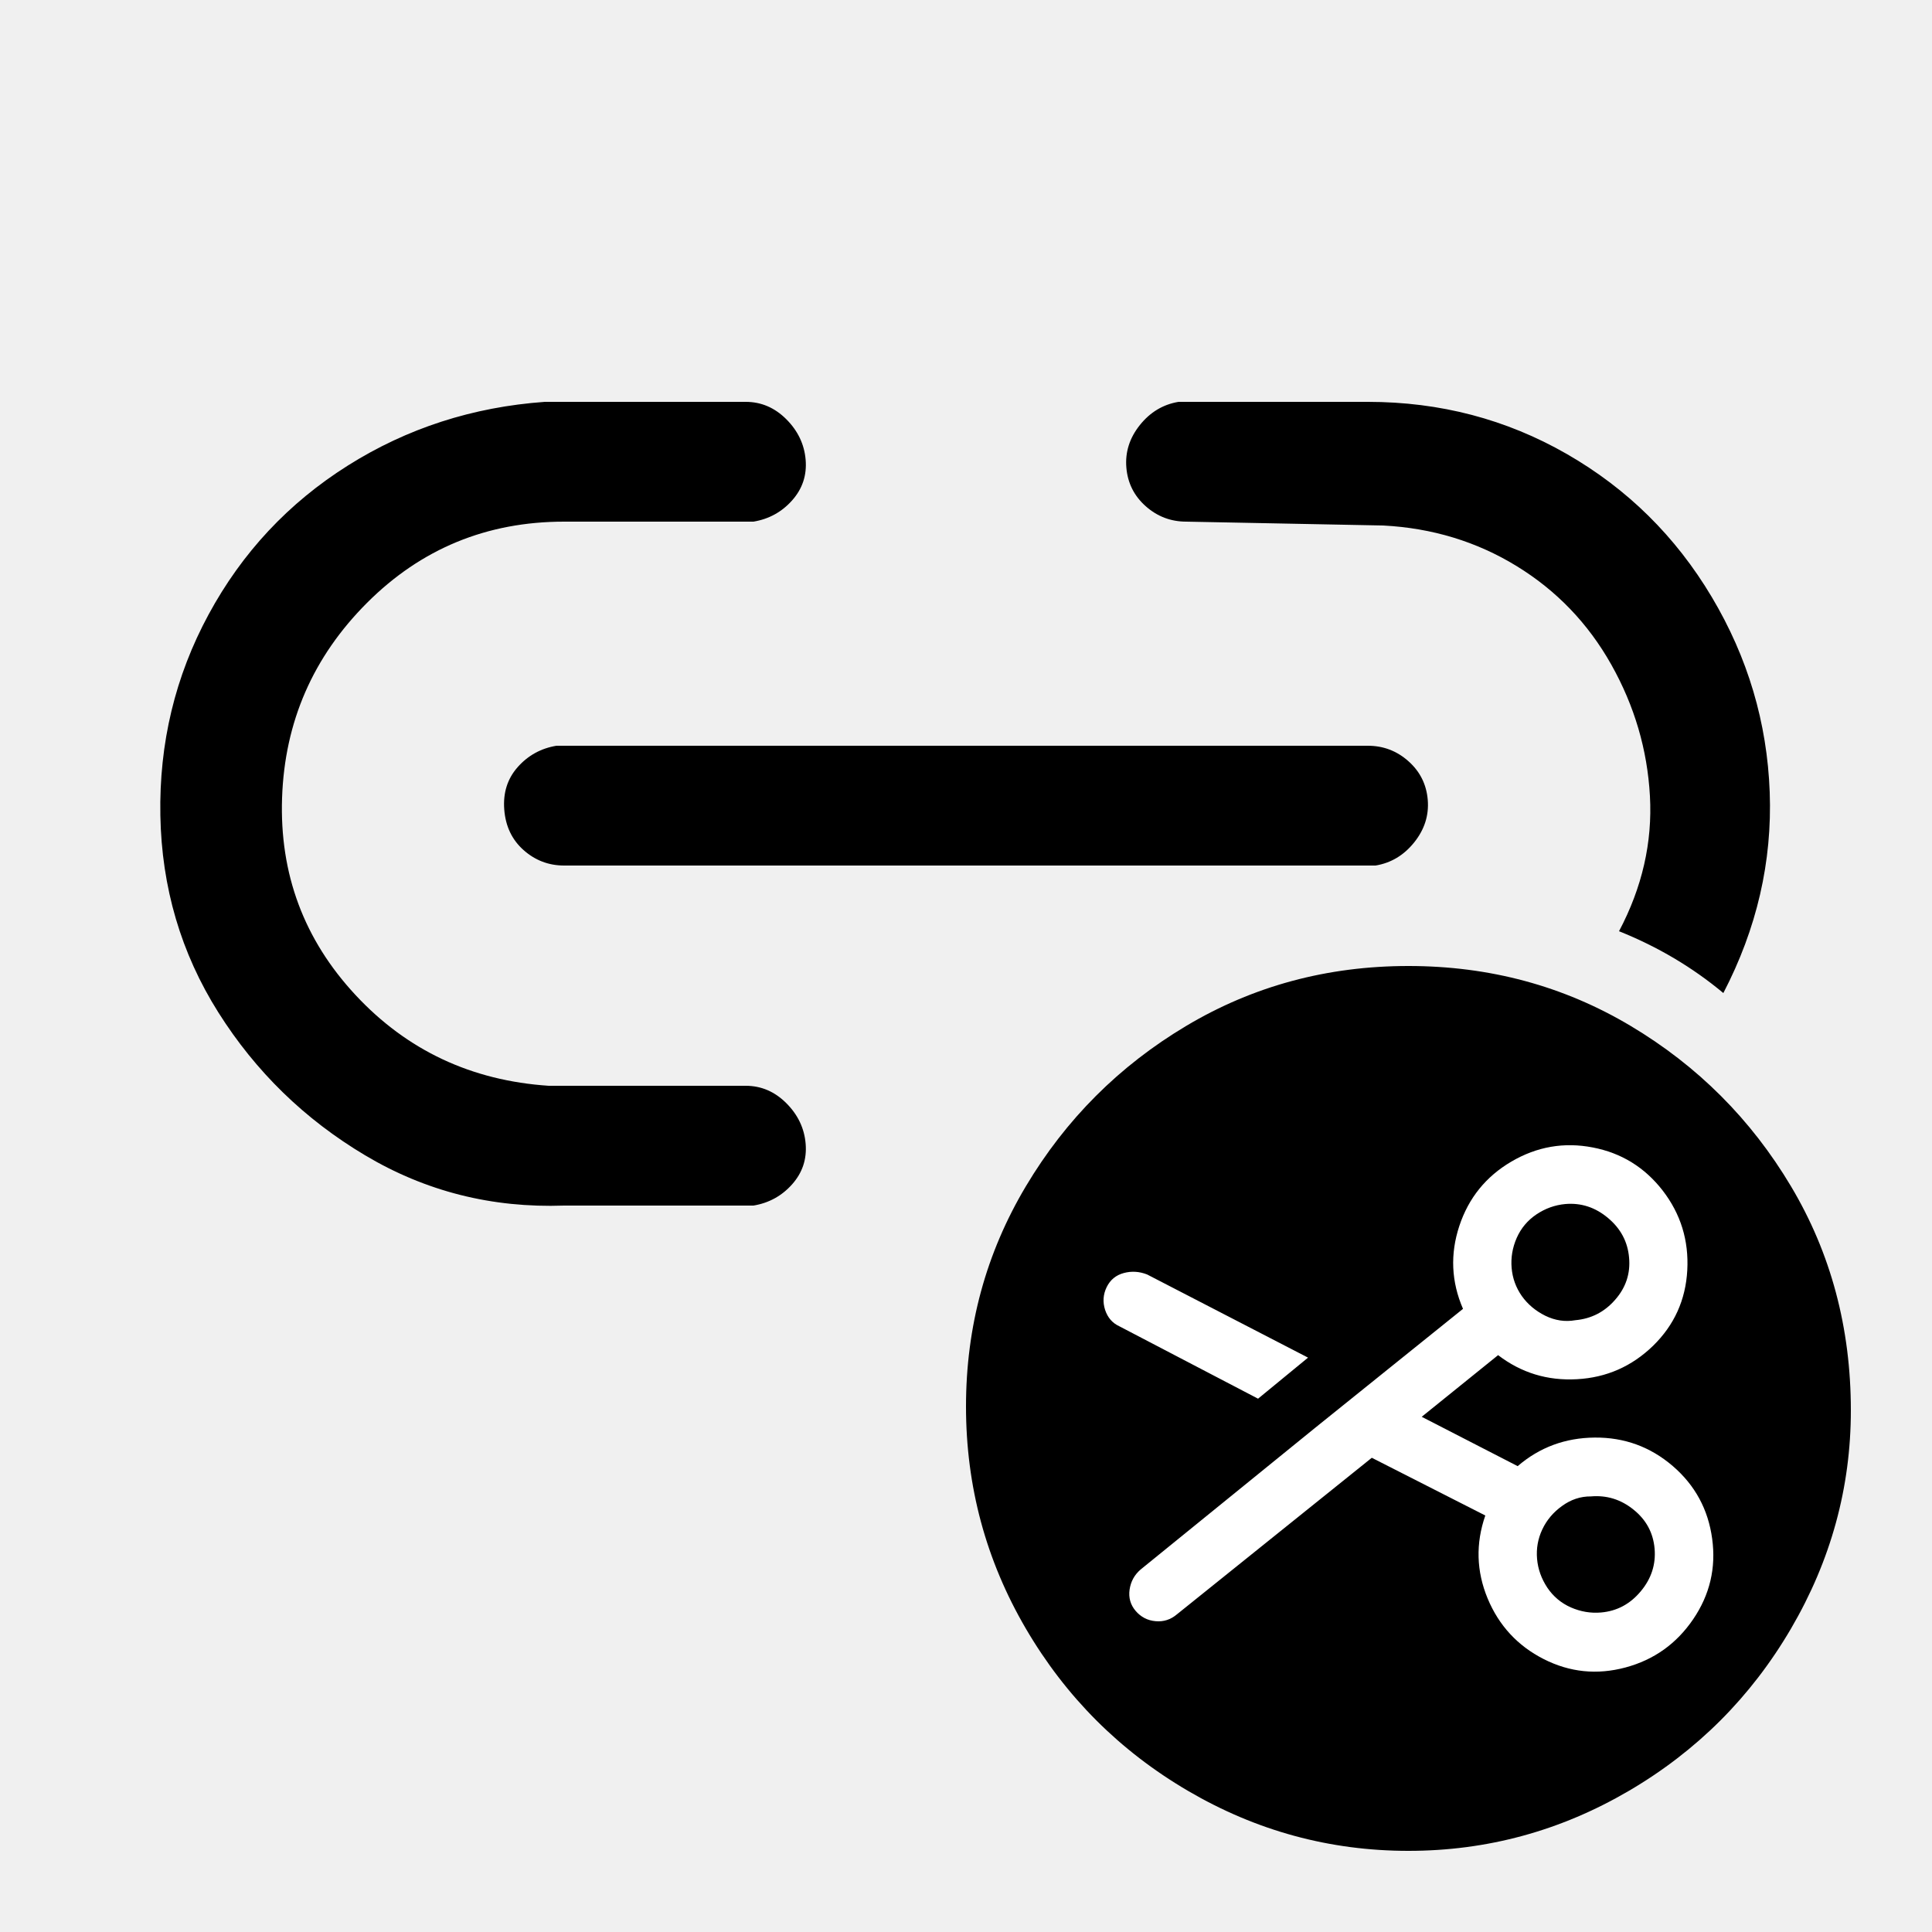
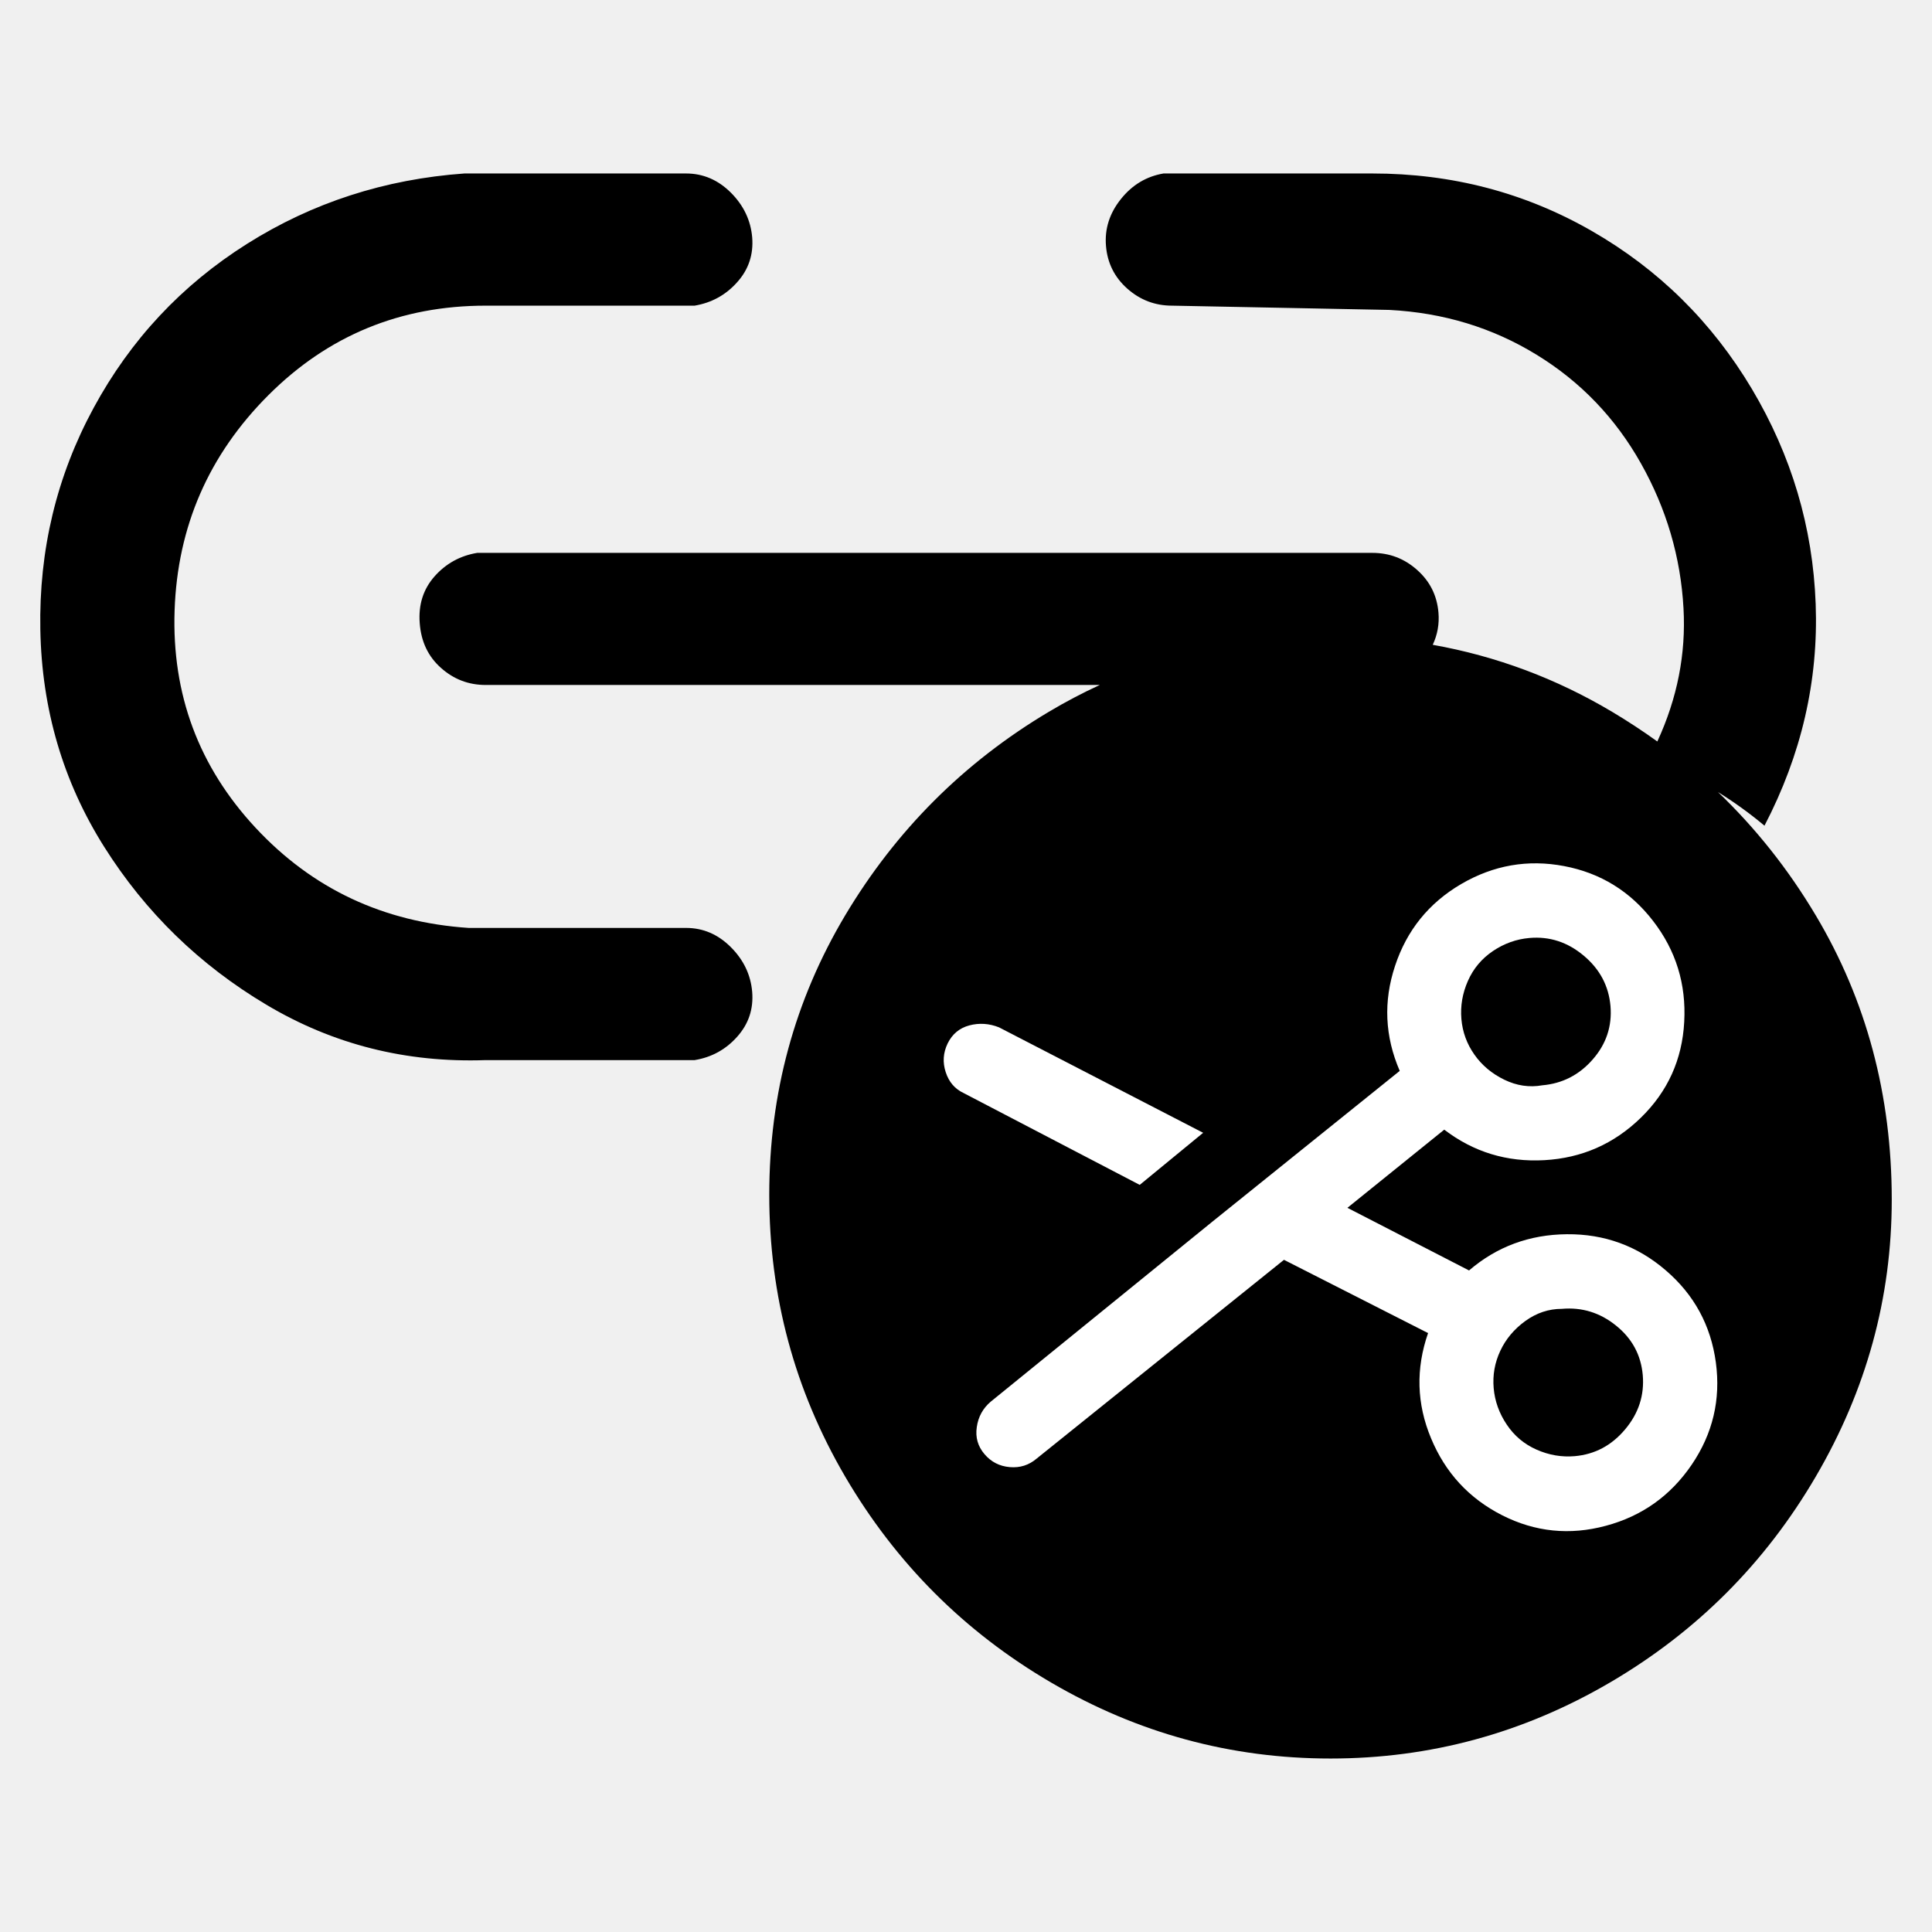
<svg xmlns="http://www.w3.org/2000/svg" width="24" height="24" viewBox="0 0 24 24" data-preserve-overlap="true">
-   <path d="M22.992 17.52 C22.992 18.48 22.744 19.384 22.248 20.232 C21.752 21.08 21.08 21.752 20.232 22.248 Q18.96 22.992 17.496 22.992 C16.52 22.992 15.608 22.744 14.76 22.248 C13.912 21.752 13.24 21.08 12.744 20.232 Q12 18.96 12 17.472 Q12 15.984 12.744 14.736 C13.24 13.904 13.904 13.24 14.736 12.744 Q15.984 12 17.496 12 Q19.008 12 20.256 12.744 C21.088 13.24 21.752 13.904 22.248 14.736 Q22.992 15.984 22.992 17.52 Z        M9.264 4.992 C9.456 4.992 9.624 5.064 9.768 5.208 C9.912 5.352 9.992 5.52 10.008 5.712 C10.024 5.904 9.968 6.072 9.84 6.216 C9.712 6.36 9.552 6.448 9.36 6.48 H7.008 Q5.568 6.48 4.56 7.488 Q3.552 8.496 3.504 9.912 Q3.456 11.328 4.416 12.36 C5.056 13.048 5.856 13.424 6.816 13.488 H9.264 C9.456 13.488 9.624 13.56 9.768 13.704 C9.912 13.848 9.992 14.016 10.008 14.208 C10.024 14.4 9.968 14.568 9.84 14.712 C9.712 14.856 9.552 14.944 9.36 14.976 H7.008 C6.112 15.008 5.288 14.8 4.536 14.352 Q3.408 13.68 2.712 12.576 C2.248 11.84 2.008 11.024 1.992 10.128 Q1.968 8.784 2.592 7.632 C3.008 6.864 3.584 6.248 4.32 5.784 Q5.424 5.088 6.768 4.992 Z        M16.992 4.992 Q18.336 4.992 19.464 5.64 C20.216 6.072 20.816 6.664 21.264 7.416 C21.712 8.168 21.952 8.976 21.984 9.84 Q22.032 11.136 21.408 12.336 C21.024 12.016 20.592 11.76 20.112 11.568 C20.4 11.024 20.528 10.464 20.496 9.888 C20.464 9.312 20.304 8.768 20.016 8.256 C19.728 7.744 19.336 7.336 18.84 7.032 C18.344 6.728 17.792 6.56 17.184 6.528 L14.736 6.48 C14.544 6.48 14.376 6.416 14.232 6.288 Q14.016 6.096 13.992 5.808 C13.976 5.616 14.032 5.44 14.16 5.28 C14.288 5.12 14.448 5.024 14.64 4.992 Z        M16.992 9.264 C17.184 9.264 17.352 9.328 17.496 9.456 Q17.712 9.648 17.736 9.936 C17.752 10.128 17.696 10.304 17.568 10.464 C17.44 10.624 17.28 10.72 17.088 10.752 H7.008 C6.816 10.752 6.648 10.688 6.504 10.56 C6.36 10.432 6.28 10.264 6.264 10.056 C6.248 9.848 6.304 9.672 6.432 9.528 C6.56 9.384 6.72 9.296 6.912 9.264 Z" />
-   <path fill="white" d="M14.168 19.498 L16.342 17.733 L18.174 16.259 C18.028 15.922 18.013 15.579 18.128 15.23 Q18.301 14.707 18.776 14.429 Q19.251 14.151 19.785 14.254 C20.141 14.322 20.431 14.501 20.655 14.79 Q20.99 15.225 20.96 15.779 C20.94 16.148 20.798 16.461 20.535 16.718 C20.271 16.974 19.956 17.113 19.59 17.133 Q19.041 17.164 18.61 16.834 L17.661 17.6 L18.853 18.213 C19.125 17.979 19.444 17.861 19.811 17.858 C20.179 17.855 20.501 17.973 20.779 18.211 Q21.195 18.569 21.269 19.114 C21.319 19.477 21.24 19.811 21.033 20.115 C20.826 20.419 20.546 20.619 20.192 20.714 Q19.662 20.856 19.177 20.61 Q18.691 20.363 18.48 19.857 C18.34 19.519 18.33 19.175 18.451 18.826 L17.041 18.109 L14.62 20.054 C14.543 20.119 14.456 20.148 14.355 20.139 Q14.206 20.126 14.108 20.012 C14.043 19.936 14.018 19.847 14.032 19.747 C14.047 19.646 14.092 19.564 14.168 19.498 Z        M16.249 16.865 L15.628 17.375 L13.904 16.475 C13.819 16.436 13.76 16.368 13.728 16.272 C13.697 16.175 13.703 16.081 13.747 15.99 C13.792 15.898 13.863 15.84 13.96 15.814 Q14.105 15.775 14.25 15.832 Z        M19.57 16.4 C19.767 16.382 19.932 16.298 20.064 16.146 C20.197 15.995 20.255 15.82 20.237 15.623 C20.22 15.426 20.133 15.262 19.975 15.13 C19.818 14.998 19.641 14.94 19.444 14.957 C19.316 14.969 19.198 15.011 19.087 15.085 C18.977 15.159 18.895 15.256 18.841 15.378 C18.788 15.499 18.767 15.624 18.778 15.751 C18.789 15.879 18.831 15.994 18.904 16.099 C18.978 16.203 19.076 16.285 19.197 16.345 Q19.38 16.434 19.57 16.4 Z        M19.888 20.031 C20.085 20.014 20.249 19.927 20.381 19.769 C20.513 19.612 20.571 19.434 20.554 19.238 Q20.528 18.942 20.292 18.753 C20.135 18.626 19.958 18.572 19.762 18.589 C19.633 18.588 19.514 18.628 19.404 18.708 C19.294 18.787 19.212 18.885 19.158 19.001 C19.104 19.116 19.083 19.238 19.094 19.365 C19.105 19.493 19.148 19.611 19.221 19.722 Q19.332 19.887 19.514 19.968 C19.636 20.021 19.76 20.042 19.888 20.031 Z" />
+   <path d="M17.048 2.155 Q18.531 2.155 19.775 2.87 C20.605 3.347 21.266 4 21.761 4.829 C22.255 5.659 22.52 6.55 22.555 7.503 Q22.608 8.933 21.919 10.257 C21.736 10.104 21.544 9.965 21.341 9.839 C21.809 10.287 22.214 10.797 22.556 11.371 Q23.5 12.954 23.5 14.903 C23.5 16.121 23.185 17.268 22.556 18.343 C21.927 19.419 21.074 20.272 19.999 20.901 Q18.385 21.845 16.528 21.845 Q14.671 21.845 13.057 20.901 C11.981 20.272 11.129 19.419 10.499 18.343 Q9.556 16.73 9.556 14.842 Q9.556 12.954 10.499 11.371 C11.129 10.316 11.971 9.473 13.026 8.844 Q13.338 8.658 13.662 8.509 H6.034 C5.822 8.509 5.637 8.439 5.478 8.297 C5.319 8.156 5.231 7.971 5.214 7.742 C5.196 7.512 5.258 7.318 5.399 7.159 C5.54 7 5.717 6.903 5.928 6.868 H17.048 C17.26 6.868 17.445 6.938 17.604 7.08 Q17.842 7.291 17.869 7.609 C17.881 7.751 17.857 7.884 17.798 8.01 Q18.986 8.222 20.029 8.844 C20.223 8.96 20.409 9.082 20.588 9.211 C20.836 8.674 20.945 8.122 20.913 7.556 C20.878 6.921 20.702 6.321 20.384 5.756 C20.066 5.191 19.634 4.741 19.087 4.406 C18.539 4.07 17.93 3.885 17.26 3.85 L14.559 3.797 C14.348 3.797 14.162 3.726 14.003 3.585 Q13.765 3.373 13.739 3.055 C13.721 2.844 13.783 2.649 13.924 2.473 C14.065 2.296 14.242 2.191 14.453 2.155 Z        M8.523 2.155 C8.735 2.155 8.92 2.235 9.079 2.393 C9.238 2.552 9.326 2.738 9.344 2.949 C9.361 3.161 9.3 3.347 9.158 3.505 C9.017 3.664 8.841 3.761 8.629 3.797 H6.034 Q4.446 3.797 3.334 4.909 Q2.222 6.021 2.169 7.583 Q2.116 9.145 3.175 10.283 Q4.234 11.421 5.822 11.527 H8.523 C8.735 11.527 8.92 11.607 9.079 11.766 C9.238 11.925 9.326 12.11 9.344 12.322 C9.361 12.534 9.3 12.719 9.158 12.878 C9.017 13.037 8.841 13.134 8.629 13.169 H6.034 C5.046 13.204 4.137 12.975 3.307 12.48 Q2.063 11.739 1.295 10.521 C0.783 9.71 0.519 8.809 0.501 7.821 Q0.474 6.338 1.163 5.067 C1.622 4.22 2.257 3.541 3.069 3.029 Q4.287 2.261 5.769 2.155 Z" />
+   <path fill="white" d="M12.306 17.413 L15.064 15.173 L17.388 13.303 C17.203 12.875 17.183 12.44 17.33 11.998 Q17.549 11.335 18.151 10.982 Q18.754 10.63 19.431 10.759 C19.883 10.845 20.251 11.072 20.535 11.44 Q20.961 11.991 20.922 12.694 C20.897 13.163 20.717 13.56 20.382 13.886 C20.048 14.211 19.649 14.386 19.185 14.412 Q18.488 14.451 17.941 14.033 L16.738 15.004 L18.249 15.782 C18.594 15.486 18.999 15.336 19.465 15.332 C19.931 15.328 20.34 15.477 20.692 15.78 Q21.221 16.233 21.315 16.925 C21.377 17.386 21.277 17.809 21.015 18.195 C20.752 18.581 20.397 18.834 19.948 18.954 Q19.276 19.135 18.66 18.823 Q18.044 18.51 17.777 17.867 C17.598 17.439 17.586 17.003 17.74 16.56 L15.95 15.65 L12.879 18.118 C12.782 18.201 12.671 18.236 12.544 18.225 Q12.353 18.209 12.23 18.064 C12.147 17.967 12.115 17.855 12.134 17.728 C12.152 17.6 12.21 17.495 12.306 17.413 Z        M14.946 14.072 L14.158 14.719 L11.97 13.578 C11.863 13.528 11.788 13.442 11.748 13.319 C11.708 13.197 11.716 13.078 11.772 12.962 C11.829 12.846 11.918 12.771 12.041 12.738 Q12.226 12.689 12.41 12.762 Z        M19.562 18.089 C19.812 18.067 20.02 17.956 20.188 17.756 C20.356 17.556 20.428 17.332 20.407 17.082 Q20.374 16.707 20.075 16.467 C19.876 16.306 19.651 16.237 19.402 16.259 C19.239 16.259 19.088 16.309 18.948 16.41 C18.809 16.511 18.705 16.635 18.637 16.781 C18.568 16.928 18.541 17.082 18.555 17.244 C18.569 17.405 18.623 17.556 18.717 17.696 Q18.857 17.906 19.088 18.008 C19.242 18.076 19.4 18.103 19.562 18.089 Z        M19.159 13.482 C19.409 13.46 19.618 13.353 19.786 13.16 C19.954 12.968 20.027 12.747 20.006 12.497 C19.984 12.247 19.873 12.038 19.673 11.871 C19.473 11.703 19.248 11.63 18.999 11.652 C18.837 11.666 18.686 11.72 18.546 11.814 C18.407 11.908 18.303 12.031 18.235 12.185 C18.167 12.339 18.14 12.497 18.154 12.659 C18.168 12.821 18.222 12.968 18.315 13.1 C18.408 13.233 18.532 13.337 18.686 13.412 Q18.918 13.525 19.159 13.482 Z" />
</svg>
